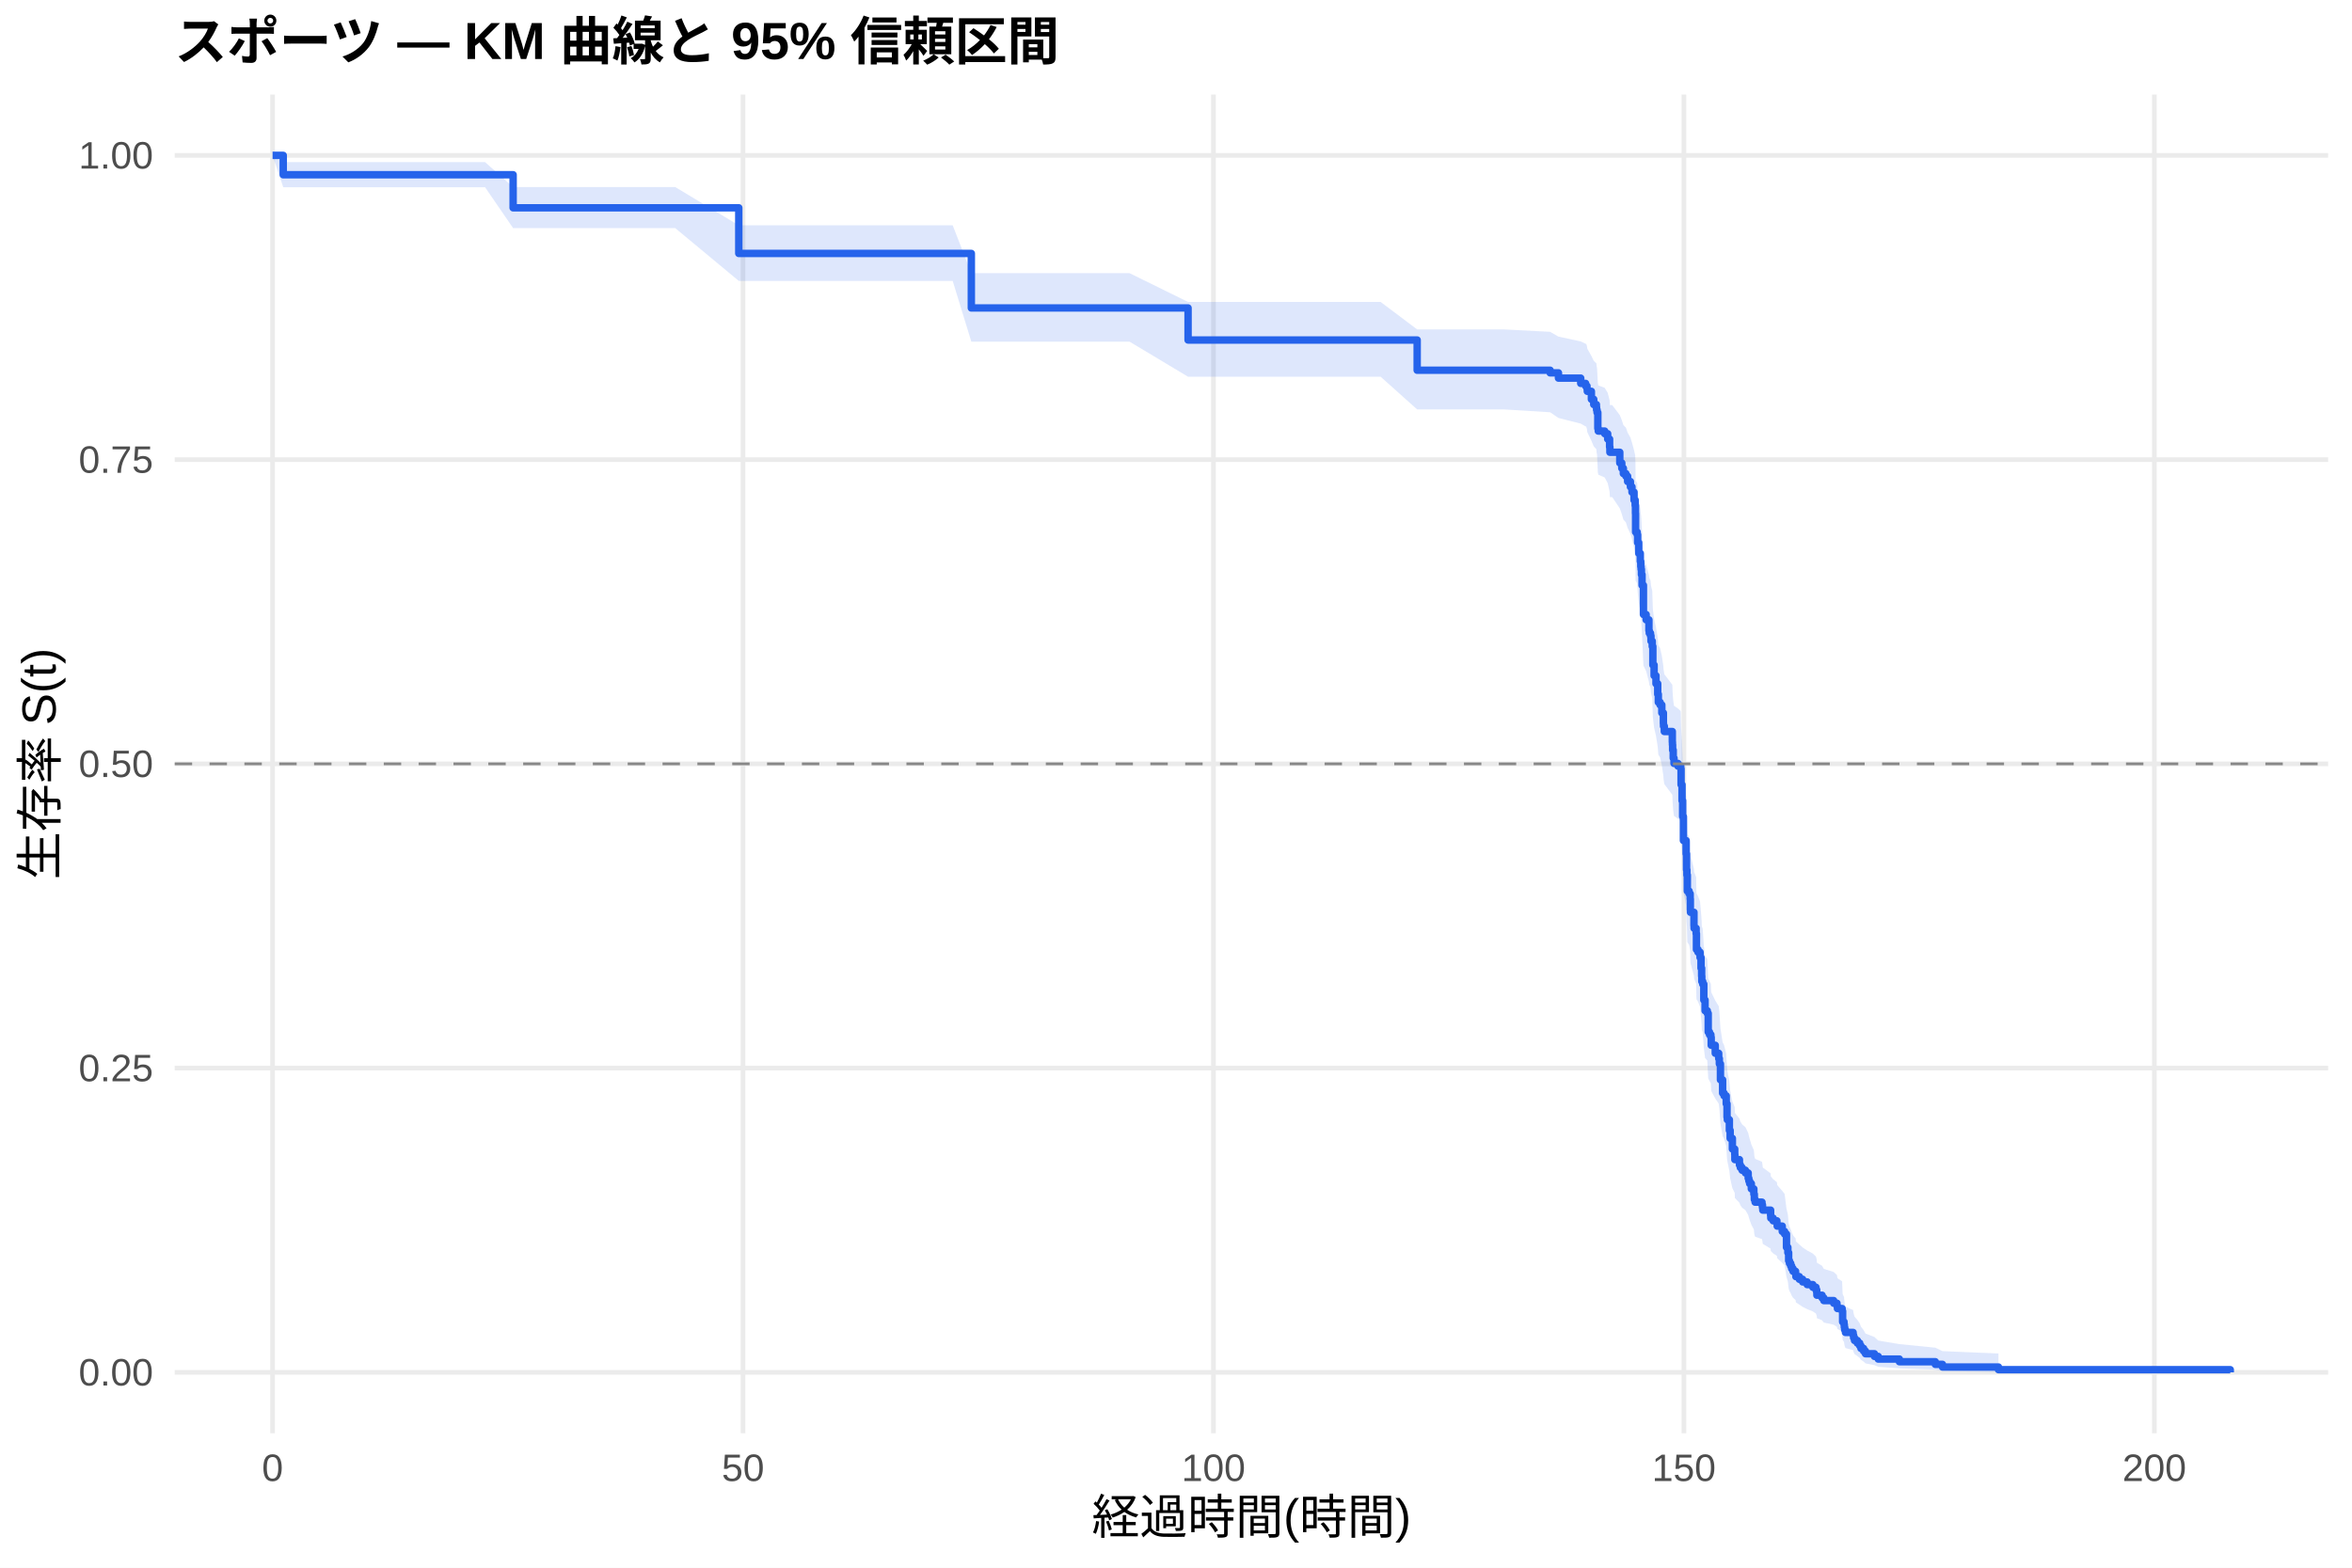
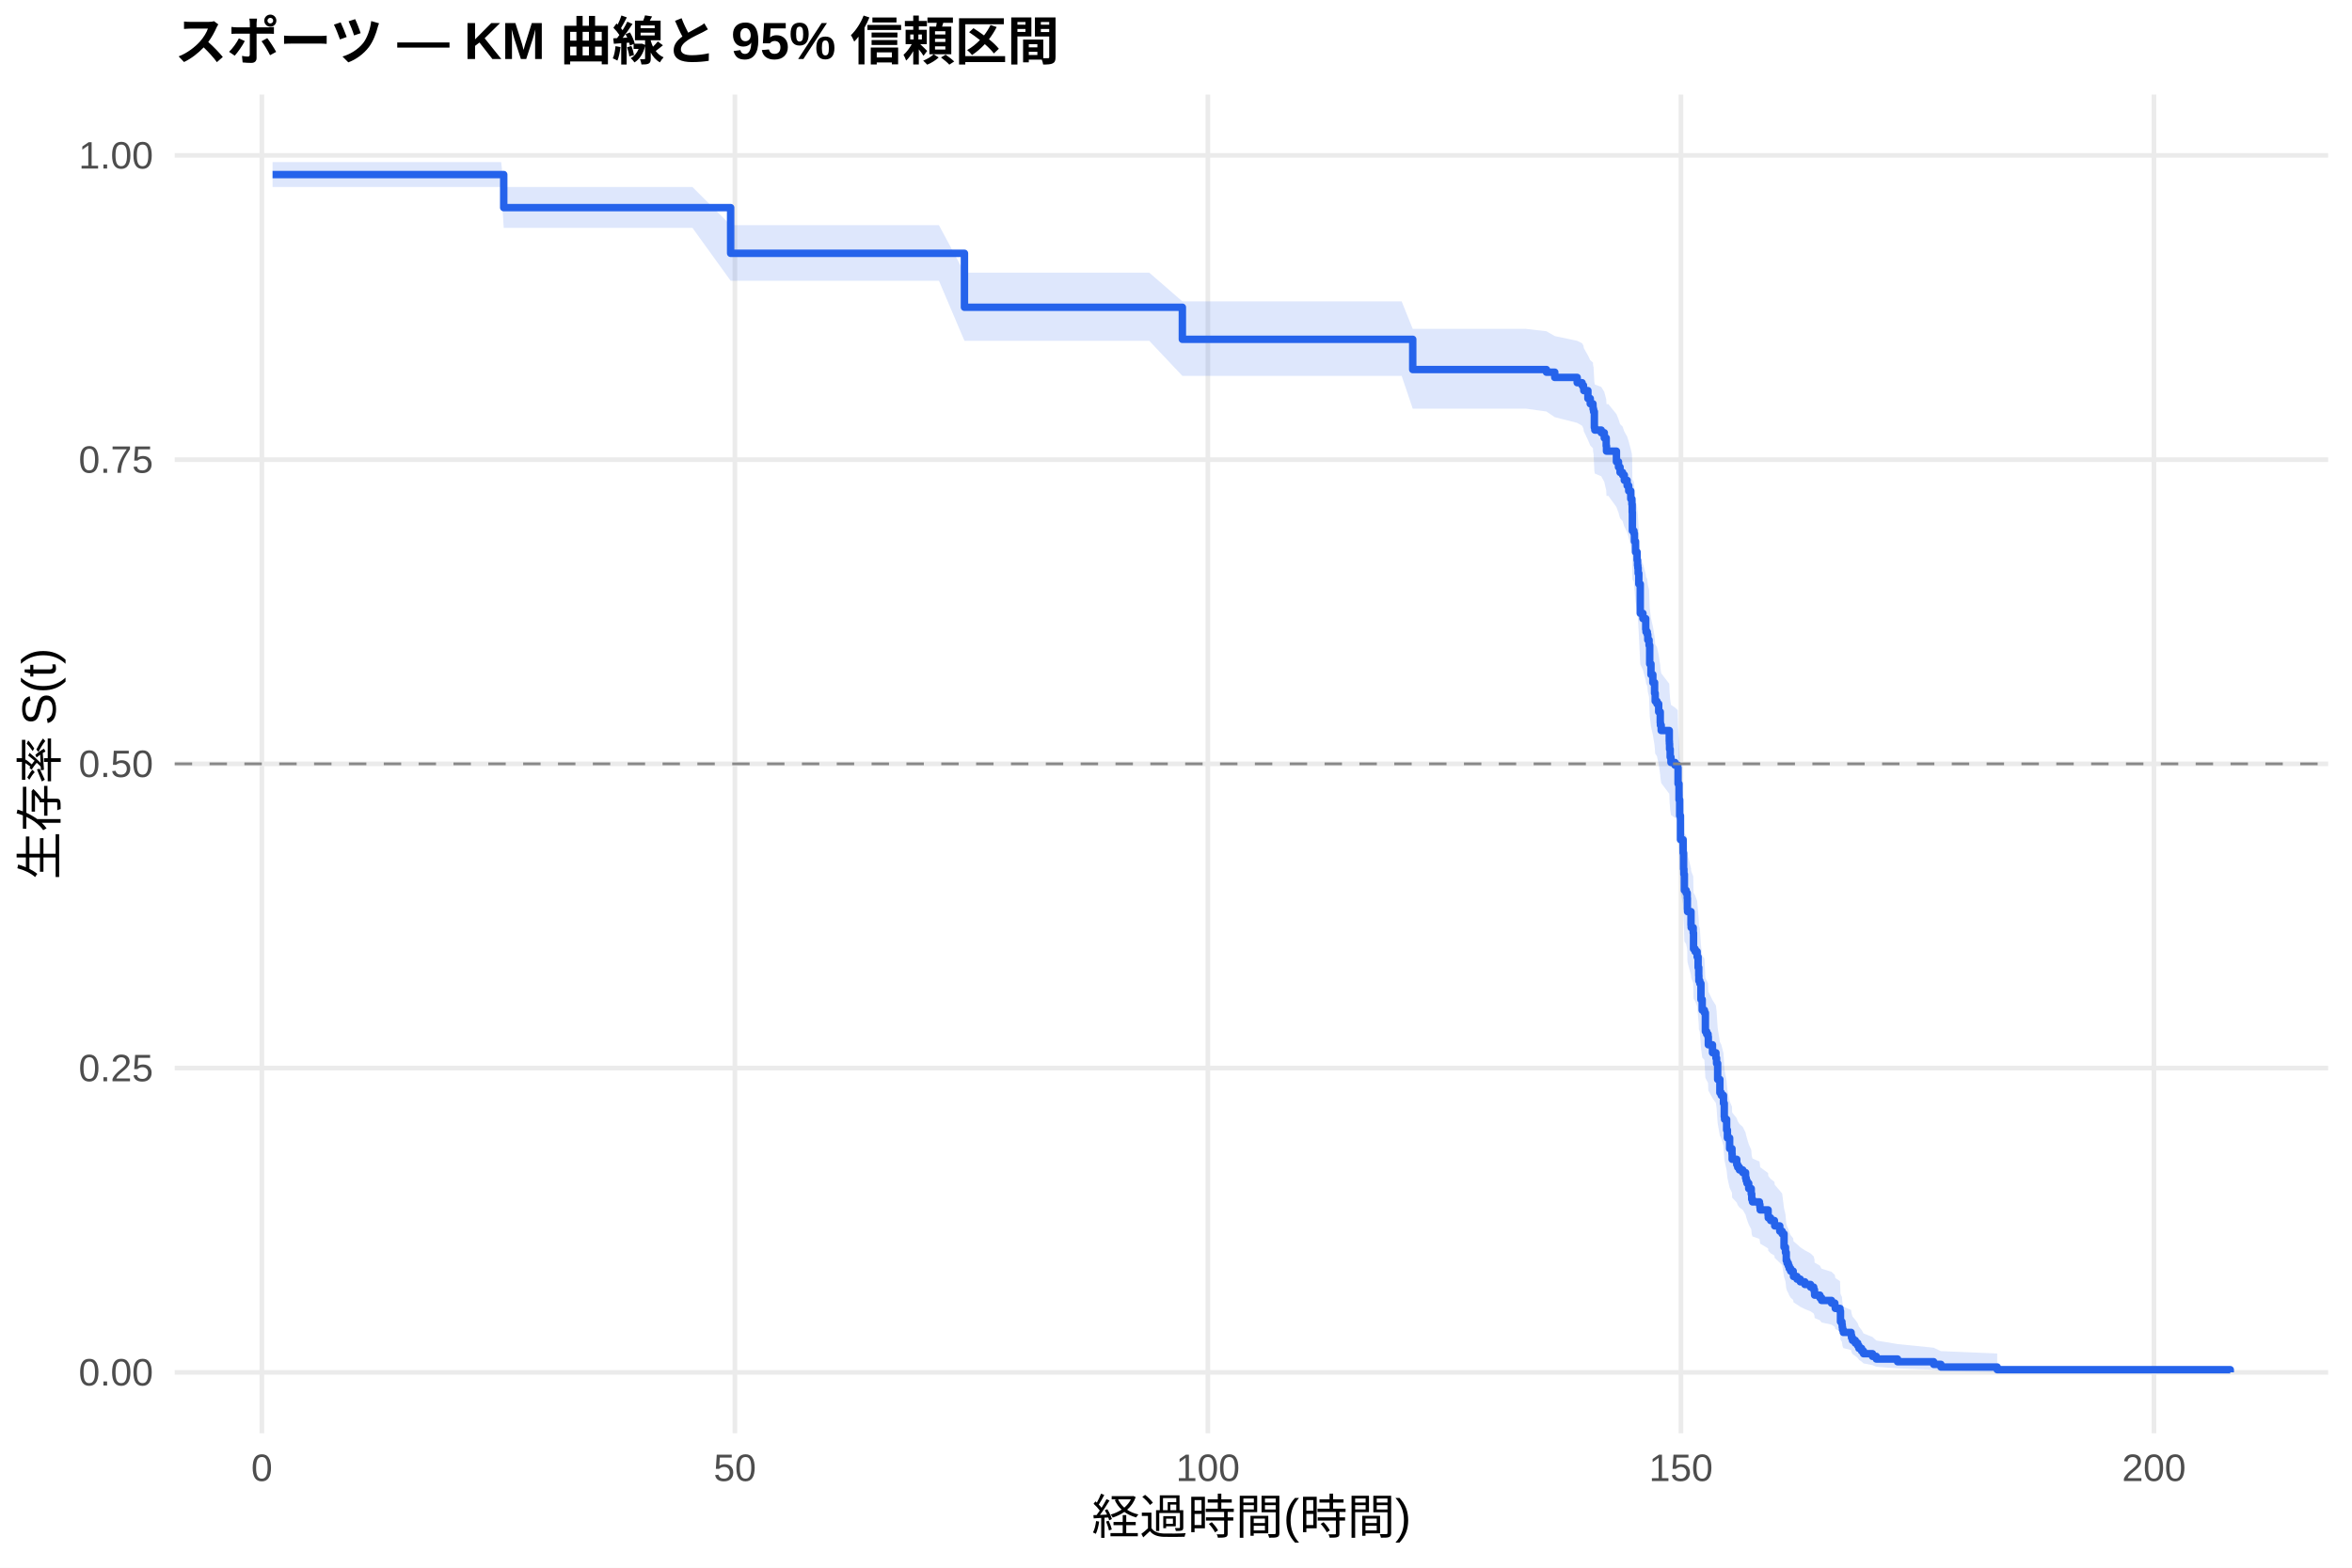
<svg xmlns="http://www.w3.org/2000/svg" width="540.00pt" height="360.00pt" viewBox="0 0 540.00 360.00">
  <g class="svglite">
    <defs>
      <style type="text/css">
    .svglite line, .svglite polyline, .svglite polygon, .svglite path, .svglite rect, .svglite circle {
      fill: none;
      stroke: #000000;
      stroke-linecap: round;
      stroke-linejoin: round;
      stroke-miterlimit: 10.00;
    }
    .svglite text {
      white-space: pre;
    }
    .svglite g.glyphgroup path {
      fill: inherit;
      stroke: none;
    }
  </style>
    </defs>
    <rect width="100%" height="100%" style="stroke: none; fill: #FFFFFF;" />
    <defs>
      <clipPath id="cpMC4wMHw1NDAuMDB8MC4wMHwzNjAuMDA=">
        <rect x="0.00" y="0.00" width="540.00" height="360.00" />
      </clipPath>
    </defs>
    <g clip-path="url(#cpMC4wMHw1NDAuMDB8MC4wMHwzNjAuMDA=)">
      <rect x="0" y="0.00" width="540.00" height="360.00" style="stroke-width: 1.07; stroke: none; fill: #FFFFFF;" />
    </g>
    <defs>
      <clipPath id="cpNDAuMTF8NTM0LjUyfDIxLjcxfDMyOS4xMg==">
        <rect x="40.11" y="21.71" width="494.41" height="307.41" />
      </clipPath>
    </defs>
    <g clip-path="url(#cpNDAuMTF8NTM0LjUyfDIxLjcxfDMyOS4xMg==)">
      <polyline points="40.11,315.14 534.52,315.14 " style="stroke-width: 1.07; stroke: #EBEBEB; stroke-linecap: butt;" />
      <polyline points="40.11,245.28 534.52,245.28 " style="stroke-width: 1.07; stroke: #EBEBEB; stroke-linecap: butt;" />
      <polyline points="40.11,175.41 534.52,175.41 " style="stroke-width: 1.07; stroke: #EBEBEB; stroke-linecap: butt;" />
      <polyline points="40.11,105.55 534.52,105.55 " style="stroke-width: 1.07; stroke: #EBEBEB; stroke-linecap: butt;" />
      <polyline points="40.11,35.68 534.52,35.68 " style="stroke-width: 1.07; stroke: #EBEBEB; stroke-linecap: butt;" />
-       <polyline points="62.58,329.12 62.58,21.71 " style="stroke-width: 1.07; stroke: #EBEBEB; stroke-linecap: butt;" />
-       <polyline points="170.59,329.12 170.59,21.71 " style="stroke-width: 1.07; stroke: #EBEBEB; stroke-linecap: butt;" />
-       <polyline points="278.60,329.12 278.60,21.71 " style="stroke-width: 1.07; stroke: #EBEBEB; stroke-linecap: butt;" />
-       <polyline points="386.61,329.12 386.61,21.71 " style="stroke-width: 1.07; stroke: #EBEBEB; stroke-linecap: butt;" />
-       <polyline points="494.62,329.12 494.62,21.71 " style="stroke-width: 1.07; stroke: #EBEBEB; stroke-linecap: butt;" />
-       <polygon points="62.58,35.68 65.03,37.23 71.44,37.23 83.18,37.23 96.32,37.23 103.30,37.23 111.37,37.23 117.81,42.96 121.84,42.96 134.77,42.96 148.27,42.96 155.04,42.96 169.62,51.74 170.88,51.74 181.79,51.74 193.20,51.74 204.00,51.74 211.31,51.74 218.73,51.74 223.01,62.73 230.36,62.73 242.35,62.73 254.23,62.73 259.34,62.73 272.77,69.34 275.04,69.34 285.55,69.34 296.64,69.34 316.98,69.34 325.37,75.65 328.54,75.65 345.32,75.65 355.90,76.20 357.81,77.30 362.92,78.40 364.04,78.95 364.18,78.95 364.36,79.51 364.43,80.07 365.37,81.74 365.91,82.86 366.52,83.42 366.56,83.99 366.67,84.55 366.85,87.93 366.95,88.50 368.43,89.06 369.11,90.19 369.55,91.90 369.62,93.03 370.16,93.03 371.89,95.32 372.35,96.47 372.71,97.61 373.29,98.19 373.69,99.34 374.33,100.49 374.69,101.64 375.16,103.37 375.42,104.53 375.49,106.27 375.52,110.33 375.88,110.91 375.99,112.66 376.24,115.00 376.60,116.75 376.71,117.93 376.78,118.51 376.86,119.69 377.00,122.04 377.32,128.53 377.94,129.71 378.58,132.08 378.66,132.68 378.94,133.27 379.05,134.46 379.34,135.65 379.48,139.82 379.77,142.21 380.20,144.00 380.60,146.40 380.74,148.20 381.14,148.80 381.54,150.60 381.90,153.01 381.93,153.61 382.11,154.82 383.95,157.24 383.98,157.84 384.02,159.05 384.16,160.87 384.34,162.08 385.24,162.69 385.89,163.29 385.96,166.94 386.18,170.59 386.32,174.26 386.50,179.77 387.12,182.84 387.22,186.54 387.30,187.77 387.40,191.48 387.80,192.10 388.05,193.34 388.09,195.82 388.12,196.44 388.92,199.54 388.95,200.17 389.42,201.41 389.49,205.15 389.85,205.78 390.32,207.03 390.54,209.54 390.68,211.42 390.72,212.67 390.93,213.30 391.18,217.08 391.47,219.60 391.98,220.23 392.19,224.67 392.48,225.30 392.80,225.94 392.88,227.84 393.81,229.75 394.60,231.03 394.75,232.30 395.00,236.14 395.50,239.35 395.83,239.99 396.33,241.93 396.51,245.15 396.58,245.80 397.05,248.39 397.23,250.34 397.74,252.95 398.28,254.26 398.31,255.56 399.36,256.87 399.57,257.53 399.97,258.19 400.73,258.84 401.37,260.16 401.52,260.82 401.70,261.48 402.09,262.80 402.67,264.12 402.78,265.45 402.96,266.12 404.54,266.78 404.65,267.45 404.72,268.11 406.52,269.45 406.56,270.12 407.10,270.79 407.96,271.46 408.03,272.13 409.19,273.47 409.73,274.15 410.16,277.53 410.48,278.89 410.66,280.94 410.84,281.63 411.13,282.31 411.35,283.00 411.67,283.69 412.25,284.38 412.32,285.07 413.11,285.77 413.87,286.46 414.91,287.16 416.21,287.86 416.93,288.56 417.11,289.26 417.14,289.96 418.33,290.67 418.73,291.38 421.00,292.09 421.75,292.80 421.86,293.52 422.94,294.23 423.05,297.13 423.37,297.86 423.44,298.60 423.52,299.34 423.70,300.08 425.46,300.83 425.57,301.58 425.78,302.34 426.43,303.10 426.97,303.87 427.26,304.65 427.87,305.44 428.30,306.23 430.36,307.03 431.22,307.84 436.08,308.66 444.33,309.48 445.98,310.27 458.83,310.82 458.83,315.06 445.98,314.84 444.33,314.55 436.08,314.22 431.22,313.87 430.36,313.49 428.30,313.09 427.87,312.68 427.26,312.26 426.97,311.83 426.43,311.40 425.78,310.95 425.57,310.50 425.46,310.04 423.70,309.57 423.52,309.10 423.44,308.63 423.37,308.15 423.05,307.67 422.94,305.71 421.86,305.21 421.75,304.71 421.00,304.21 418.73,303.70 418.33,303.20 417.14,302.69 417.11,302.18 416.93,301.66 416.21,301.15 414.91,300.63 413.87,300.11 413.11,299.59 412.32,299.07 412.25,298.55 411.67,298.02 411.35,297.50 411.13,296.97 410.84,296.44 410.66,295.91 410.48,294.31 410.16,293.24 409.73,290.55 409.19,290.01 408.03,288.92 407.96,288.38 407.10,287.83 406.56,287.28 406.52,286.74 404.72,285.64 404.65,285.09 404.54,284.54 402.96,283.99 402.78,283.44 402.67,282.33 402.09,281.23 401.70,280.12 401.52,279.56 401.37,279.00 400.73,277.89 399.97,277.33 399.57,276.77 399.36,276.21 398.31,275.09 398.28,273.96 397.74,272.84 397.23,270.58 397.05,268.88 396.58,266.61 396.51,266.04 396.33,263.19 395.83,261.48 395.50,260.90 395.00,258.03 394.75,254.57 394.60,253.42 393.81,252.26 392.88,250.52 392.80,248.78 392.48,248.20 392.19,247.62 391.98,243.54 391.47,242.96 391.18,240.62 390.93,237.10 390.72,236.51 390.68,235.33 390.54,233.57 390.32,231.21 389.85,230.03 389.49,229.44 389.42,225.88 388.95,224.70 388.92,224.10 388.12,221.13 388.09,220.54 388.05,218.15 387.80,216.96 387.40,216.36 387.30,212.77 387.22,211.57 387.12,207.97 386.50,204.97 386.32,199.53 386.18,195.90 385.96,192.26 385.89,188.61 385.24,188.00 384.34,187.39 384.16,186.17 384.02,184.34 383.98,183.12 383.95,182.51 382.11,180.06 381.93,178.83 381.90,178.22 381.54,175.76 381.14,173.92 380.74,173.30 380.60,171.46 380.20,168.99 379.77,167.14 379.48,164.66 379.34,160.32 379.05,159.08 378.94,157.83 378.66,157.21 378.58,156.59 377.94,154.10 377.32,152.85 377.00,145.96 376.86,143.45 376.78,142.19 376.71,141.56 376.60,140.30 376.24,138.41 375.99,135.88 375.88,133.98 375.52,133.35 375.49,128.90 375.42,126.99 375.16,125.71 374.69,123.80 374.33,122.52 373.69,121.24 373.29,119.96 372.71,119.31 372.35,118.03 371.89,116.74 370.16,114.16 369.62,114.16 369.55,112.88 369.11,110.94 368.43,109.65 366.95,109.00 366.85,108.36 366.67,104.46 366.56,103.81 366.52,103.16 365.91,102.51 365.37,101.20 364.43,99.24 364.36,98.59 364.18,97.93 364.04,97.93 362.92,97.28 357.81,95.98 355.90,94.67 345.32,94.02 328.54,94.02 325.37,94.02 316.98,86.51 296.64,86.51 285.55,86.51 275.04,86.51 272.77,86.51 259.34,78.46 254.23,78.46 242.35,78.46 230.36,78.46 223.01,78.46 218.73,64.51 211.31,64.51 204.00,64.51 193.20,64.51 181.79,64.51 170.88,64.51 169.62,64.51 155.04,52.39 148.27,52.39 134.77,52.39 121.84,52.39 117.81,52.39 111.37,43.00 103.30,43.00 96.32,43.00 83.18,43.00 71.44,43.00 65.03,43.00 62.58,35.68 " style="stroke-width: 0.00; stroke: none; stroke-linecap: butt; fill: #2563EB; fill-opacity: 0.15;" />
-       <polyline points="62.58,35.68 65.03,37.23 71.44,37.23 83.18,37.23 96.32,37.23 103.30,37.23 111.37,37.23 117.81,42.96 121.84,42.96 134.77,42.96 148.27,42.96 155.04,42.96 169.62,51.74 170.88,51.74 181.79,51.74 193.20,51.74 204.00,51.74 211.31,51.74 218.73,51.74 223.01,62.73 230.36,62.73 242.35,62.73 254.23,62.73 259.34,62.73 272.77,69.34 275.04,69.34 285.55,69.34 296.64,69.34 316.98,69.34 325.37,75.65 328.54,75.65 345.32,75.65 355.90,76.20 357.81,77.30 362.92,78.40 364.04,78.95 364.18,78.95 364.36,79.51 364.43,80.07 365.37,81.74 365.91,82.86 366.52,83.42 366.56,83.99 366.67,84.55 366.85,87.93 366.95,88.50 368.43,89.06 369.11,90.19 369.55,91.90 369.62,93.03 370.16,93.03 371.89,95.32 372.35,96.47 372.71,97.61 373.29,98.19 373.69,99.34 374.33,100.49 374.69,101.64 375.16,103.37 375.42,104.53 375.49,106.27 375.52,110.33 375.88,110.91 375.99,112.66 376.24,115.00 376.60,116.75 376.71,117.93 376.78,118.51 376.86,119.69 377.00,122.04 377.32,128.53 377.94,129.71 378.58,132.08 378.66,132.68 378.94,133.27 379.05,134.46 379.34,135.65 379.48,139.82 379.77,142.21 380.20,144.00 380.60,146.40 380.74,148.20 381.14,148.80 381.54,150.60 381.90,153.01 381.93,153.61 382.11,154.82 383.95,157.24 383.98,157.84 384.02,159.05 384.16,160.87 384.34,162.08 385.24,162.69 385.89,163.29 385.96,166.94 386.18,170.59 386.32,174.26 386.50,179.77 387.12,182.84 387.22,186.54 387.30,187.77 387.40,191.48 387.80,192.10 388.05,193.34 388.09,195.82 388.12,196.44 388.92,199.54 388.95,200.17 389.42,201.41 389.49,205.15 389.85,205.78 390.32,207.03 390.54,209.54 390.68,211.42 390.72,212.67 390.93,213.30 391.18,217.08 391.47,219.60 391.98,220.23 392.19,224.67 392.48,225.30 392.80,225.94 392.88,227.84 393.81,229.75 394.60,231.03 394.75,232.30 395.00,236.14 395.50,239.35 395.83,239.99 396.33,241.93 396.51,245.15 396.58,245.80 397.05,248.39 397.23,250.34 397.74,252.95 398.28,254.26 398.31,255.56 399.36,256.87 399.57,257.53 399.97,258.19 400.73,258.84 401.37,260.16 401.52,260.82 401.70,261.48 402.09,262.80 402.67,264.12 402.78,265.45 402.96,266.12 404.54,266.78 404.65,267.45 404.72,268.11 406.52,269.45 406.56,270.12 407.10,270.79 407.96,271.46 408.03,272.13 409.19,273.47 409.73,274.15 410.16,277.53 410.48,278.89 410.66,280.94 410.84,281.63 411.13,282.31 411.35,283.00 411.67,283.69 412.25,284.38 412.32,285.07 413.11,285.77 413.87,286.46 414.91,287.16 416.21,287.86 416.93,288.56 417.11,289.26 417.14,289.96 418.33,290.67 418.73,291.38 421.00,292.09 421.75,292.80 421.86,293.52 422.94,294.23 423.05,297.13 423.37,297.86 423.44,298.60 423.52,299.34 423.70,300.08 425.46,300.83 425.57,301.58 425.78,302.34 426.43,303.10 426.97,303.87 427.26,304.65 427.87,305.44 428.30,306.23 430.36,307.03 431.22,307.84 436.08,308.66 444.33,309.48 445.98,310.27 458.83,310.82 " style="stroke-width: 1.07; stroke: none; stroke-linecap: butt;" />
-       <polyline points="458.83,315.06 445.98,314.84 444.33,314.55 436.08,314.22 431.22,313.87 430.36,313.49 428.30,313.09 427.87,312.68 427.26,312.26 426.97,311.83 426.43,311.40 425.78,310.95 425.57,310.50 425.46,310.04 423.70,309.57 423.52,309.10 423.44,308.63 423.37,308.15 423.05,307.67 422.94,305.71 421.86,305.21 421.75,304.71 421.00,304.21 418.73,303.70 418.33,303.20 417.14,302.69 417.11,302.18 416.93,301.66 416.21,301.15 414.91,300.63 413.87,300.11 413.11,299.59 412.32,299.07 412.25,298.55 411.67,298.02 411.35,297.50 411.13,296.97 410.84,296.44 410.66,295.91 410.48,294.31 410.16,293.24 409.73,290.55 409.19,290.01 408.03,288.92 407.96,288.38 407.10,287.83 406.56,287.28 406.52,286.74 404.72,285.64 404.65,285.09 404.54,284.54 402.96,283.99 402.78,283.44 402.67,282.33 402.09,281.23 401.70,280.12 401.52,279.56 401.37,279.00 400.73,277.89 399.97,277.33 399.57,276.77 399.36,276.21 398.31,275.09 398.28,273.96 397.74,272.84 397.23,270.58 397.05,268.88 396.58,266.61 396.51,266.04 396.33,263.19 395.83,261.48 395.50,260.90 395.00,258.03 394.75,254.57 394.60,253.42 393.81,252.26 392.88,250.52 392.80,248.78 392.48,248.20 392.19,247.62 391.98,243.54 391.47,242.96 391.18,240.62 390.93,237.10 390.72,236.51 390.68,235.33 390.54,233.57 390.32,231.21 389.85,230.03 389.49,229.44 389.42,225.88 388.95,224.70 388.92,224.10 388.12,221.13 388.09,220.54 388.05,218.15 387.80,216.96 387.40,216.36 387.30,212.77 387.22,211.57 387.12,207.97 386.50,204.97 386.32,199.53 386.18,195.90 385.96,192.26 385.89,188.61 385.24,188.00 384.34,187.39 384.16,186.17 384.02,184.34 383.98,183.12 383.95,182.51 382.11,180.06 381.93,178.83 381.90,178.22 381.54,175.76 381.14,173.92 380.74,173.30 380.60,171.46 380.20,168.99 379.77,167.14 379.48,164.66 379.34,160.32 379.05,159.08 378.94,157.83 378.66,157.21 378.58,156.59 377.94,154.10 377.32,152.85 377.00,145.96 376.86,143.45 376.78,142.19 376.71,141.56 376.60,140.30 376.24,138.41 375.99,135.88 375.88,133.98 375.52,133.35 375.49,128.90 375.42,126.99 375.16,125.71 374.69,123.80 374.33,122.52 373.69,121.24 373.29,119.96 372.71,119.31 372.35,118.03 371.89,116.74 370.16,114.16 369.62,114.16 369.55,112.88 369.11,110.94 368.43,109.65 366.95,109.00 366.85,108.36 366.67,104.46 366.56,103.81 366.52,103.16 365.91,102.51 365.37,101.20 364.43,99.24 364.36,98.59 364.18,97.93 364.04,97.93 362.92,97.28 357.81,95.98 355.90,94.67 345.32,94.02 328.54,94.02 325.37,94.02 316.98,86.51 296.64,86.51 285.55,86.51 275.04,86.51 272.77,86.51 259.34,78.46 254.23,78.46 242.35,78.46 230.36,78.46 223.01,78.46 218.73,64.51 211.31,64.51 204.00,64.51 193.20,64.51 181.79,64.51 170.88,64.51 169.62,64.51 155.04,52.39 148.27,52.39 134.77,52.39 121.84,52.39 117.81,52.39 111.37,43.00 103.30,43.00 96.32,43.00 83.18,43.00 71.44,43.00 65.03,43.00 62.58,35.68 " style="stroke-width: 1.07; stroke: none; stroke-linecap: butt;" />
-       <polyline points="62.58,35.68 65.03,35.68 65.03,40.13 71.44,40.13 71.44,40.13 83.18,40.13 83.18,40.13 96.32,40.13 96.32,40.13 103.30,40.13 103.30,40.13 111.37,40.13 111.37,40.13 117.81,40.13 117.81,47.72 121.84,47.72 121.84,47.72 134.77,47.72 134.77,47.72 148.27,47.72 148.27,47.72 155.04,47.72 155.04,47.72 169.62,47.72 169.62,58.20 170.88,58.20 170.88,58.20 181.79,58.20 181.79,58.20 193.20,58.20 193.20,58.20 204.00,58.20 204.00,58.20 211.31,58.20 211.31,58.20 218.73,58.20 218.73,58.20 223.01,58.20 223.01,70.72 230.36,70.72 230.36,70.72 242.35,70.72 242.35,70.72 254.23,70.72 254.23,70.72 259.34,70.72 259.34,70.72 272.77,70.72 272.77,78.08 275.04,78.08 275.04,78.08 285.55,78.08 285.55,78.08 296.64,78.08 296.64,78.08 316.98,78.08 316.98,78.08 325.37,78.08 325.37,85.02 328.54,85.02 328.54,85.02 345.32,85.02 345.32,85.02 355.90,85.02 355.90,85.62 357.81,85.62 357.81,86.83 362.92,86.83 362.92,88.04 364.04,88.04 364.04,88.64 364.18,88.64 364.18,88.64 364.36,88.64 364.36,89.25 364.43,89.25 364.43,89.86 365.37,89.86 365.37,91.69 365.91,91.69 365.91,92.90 366.52,92.90 366.52,93.51 366.56,93.51 366.56,94.12 366.67,94.12 366.67,94.73 366.85,94.73 366.85,98.38 366.95,98.38 366.95,98.99 368.43,98.99 368.43,99.60 369.11,99.60 369.11,100.82 369.55,100.82 369.55,102.65 369.62,102.65 369.62,103.86 370.16,103.86 370.16,103.86 371.89,103.86 371.89,106.31 372.35,106.31 372.35,107.53 372.71,107.53 372.71,108.75 373.29,108.75 373.29,109.36 373.69,109.36 373.69,110.58 374.33,110.58 374.33,111.80 374.69,111.80 374.69,113.02 375.16,113.02 375.16,114.85 375.42,114.85 375.42,116.08 375.49,116.08 375.49,117.91 375.52,117.91 375.52,122.18 375.88,122.18 375.88,122.79 375.99,122.79 375.99,124.62 376.24,124.62 376.24,127.07 376.60,127.07 376.60,128.90 376.71,128.90 376.71,130.12 376.78,130.12 376.78,130.73 376.86,130.73 376.86,131.95 377.00,131.95 377.00,134.40 377.32,134.40 377.32,141.11 377.94,141.11 377.94,142.33 378.58,142.33 378.58,144.78 378.66,144.78 378.66,145.39 378.94,145.39 378.94,146.00 379.05,146.00 379.05,147.22 379.34,147.22 379.34,148.44 379.48,148.44 379.48,152.71 379.77,152.71 379.77,155.16 380.20,155.16 380.20,156.99 380.60,156.99 380.60,159.43 380.74,159.43 380.74,161.26 381.14,161.26 381.14,161.87 381.54,161.87 381.54,163.71 381.90,163.71 381.90,166.15 381.93,166.15 381.93,166.76 382.11,166.76 382.11,167.98 383.95,167.98 383.95,170.42 383.98,170.42 383.98,171.03 384.02,171.03 384.02,172.25 384.16,172.25 384.16,174.09 384.34,174.09 384.34,175.31 385.24,175.31 385.24,175.92 385.89,175.92 385.89,176.53 385.96,176.53 385.96,180.19 386.18,180.19 386.18,183.86 386.32,183.86 386.32,187.52 386.50,187.52 386.50,193.02 387.12,193.02 387.12,196.07 387.22,196.07 387.22,199.73 387.30,199.73 387.30,200.95 387.40,200.95 387.40,204.62 387.80,204.62 387.80,205.23 388.05,205.23 388.05,206.45 388.09,206.45 388.09,208.89 388.12,208.89 388.12,209.50 388.92,209.50 388.92,212.56 388.95,212.56 388.95,213.17 389.42,213.17 389.42,214.39 389.49,214.39 389.49,218.05 389.85,218.05 389.85,218.66 390.32,218.66 390.32,219.88 390.54,219.88 390.54,222.33 390.68,222.33 390.68,224.16 390.72,224.16 390.72,225.38 390.93,225.38 390.93,225.99 391.18,225.99 391.18,229.65 391.47,229.65 391.47,232.10 391.98,232.10 391.98,232.71 392.19,232.71 392.19,236.98 392.48,236.98 392.48,237.59 392.80,237.59 392.80,238.20 392.88,238.20 392.88,240.03 393.81,240.03 393.81,241.87 394.60,241.87 394.60,243.09 394.75,243.09 394.75,244.31 395.00,244.31 395.00,247.97 395.50,247.97 395.50,251.03 395.83,251.03 395.83,251.64 396.33,251.64 396.33,253.47 396.51,253.47 396.51,256.52 396.58,256.52 396.58,257.13 397.05,257.13 397.05,259.57 397.23,259.57 397.23,261.41 397.74,261.41 397.74,263.85 398.28,263.85 398.28,265.07 398.31,265.07 398.31,266.29 399.36,266.29 399.36,267.51 399.57,267.51 399.57,268.12 399.97,268.12 399.97,268.73 400.73,268.73 400.73,269.35 401.37,269.35 401.37,270.57 401.52,270.57 401.52,271.18 401.70,271.18 401.70,271.79 402.09,271.79 402.09,273.01 402.67,273.01 402.67,274.23 402.78,274.23 402.78,275.45 402.96,275.45 402.96,276.06 404.54,276.06 404.54,276.67 404.65,276.67 404.65,277.28 404.72,277.28 404.72,277.89 406.52,277.89 406.52,279.12 406.56,279.12 406.56,279.73 407.10,279.73 407.10,280.34 407.96,280.34 407.96,280.95 408.03,280.95 408.03,281.56 409.19,281.56 409.19,282.78 409.73,282.78 409.73,283.39 410.16,283.39 410.16,286.44 410.48,286.44 410.48,287.66 410.66,287.66 410.66,289.50 410.84,289.50 410.84,290.11 411.13,290.11 411.13,290.72 411.35,290.72 411.35,291.33 411.67,291.33 411.67,291.94 412.25,291.94 412.25,292.55 412.32,292.55 412.32,293.16 413.11,293.16 413.11,293.77 413.87,293.77 413.87,294.38 414.91,294.38 414.91,294.99 416.21,294.99 416.21,295.60 416.93,295.60 416.93,296.21 417.11,296.21 417.11,296.82 417.14,296.82 417.14,297.43 418.33,297.43 418.33,298.04 418.73,298.04 418.73,298.66 421.00,298.66 421.00,299.27 421.75,299.27 421.75,299.88 421.86,299.88 421.86,300.49 422.94,300.49 422.94,301.10 423.05,301.10 423.05,303.54 423.37,303.54 423.37,304.15 423.44,304.15 423.44,304.76 423.52,304.76 423.52,305.37 423.70,305.37 423.70,305.98 425.46,305.98 425.46,306.59 425.57,306.59 425.57,307.20 425.78,307.20 425.78,307.82 426.43,307.82 426.43,308.43 426.97,308.43 426.97,309.04 427.26,309.04 427.26,309.65 427.87,309.65 427.87,310.26 428.30,310.26 428.30,310.87 430.36,310.87 430.36,311.48 431.22,311.48 431.22,312.09 436.08,312.09 436.08,312.70 444.33,312.70 444.33,313.31 445.98,313.31 445.98,313.92 458.83,313.92 458.83,314.53 512.05,314.53 512.05,315.14 " style="stroke-width: 1.71; stroke: #2563EB; stroke-linecap: butt;" />
+       <polyline points="60.12,329.12 60.12,21.71 " style="stroke-width: 1.07; stroke: #EBEBEB; stroke-linecap: butt;" />
+       <polyline points="168.72,329.12 168.72,21.71 " style="stroke-width: 1.07; stroke: #EBEBEB; stroke-linecap: butt;" />
+       <polyline points="277.32,329.12 277.32,21.71 " style="stroke-width: 1.07; stroke: #EBEBEB; stroke-linecap: butt;" />
+       <polyline points="385.93,329.12 385.93,21.71 " style="stroke-width: 1.07; stroke: #EBEBEB; stroke-linecap: butt;" />
+       <polyline points="494.53,329.12 494.53,21.71 " style="stroke-width: 1.07; stroke: #EBEBEB; stroke-linecap: butt;" />
+       <polygon points="62.58,37.22 66.02,37.22 74.93,37.22 86.73,37.22 99.94,37.22 106.96,37.22 115.07,37.22 115.65,42.94 125.61,42.94 138.60,42.94 152.18,42.94 158.98,42.94 167.75,51.71 174.91,51.71 185.88,51.71 197.36,51.71 208.22,51.71 215.57,51.71 221.43,62.61 223.02,62.61 234.72,62.61 246.77,62.61 258.72,62.61 263.86,62.61 271.46,69.21 279.64,69.21 290.21,69.21 301.36,69.21 321.81,69.21 324.35,75.52 333.43,75.52 350.30,75.52 355.05,76.07 356.96,77.17 362.11,78.27 363.23,78.82 363.55,79.38 363.63,79.93 364.57,81.59 365.11,82.71 365.73,83.26 365.76,83.82 365.87,84.38 366.05,87.74 366.16,88.30 367.64,88.86 368.33,89.99 368.77,91.68 368.84,92.81 369.27,92.81 371.12,95.09 371.59,96.23 371.95,97.38 372.53,97.95 372.93,99.10 373.58,100.25 373.94,101.40 374.41,103.12 374.67,104.28 374.74,106.01 374.78,110.07 375.14,110.65 375.25,112.40 375.28,112.40 375.50,114.73 375.86,116.49 375.97,117.66 376.04,118.25 376.11,119.43 376.26,121.78 376.59,128.27 377.20,129.46 377.85,131.83 377.92,132.43 378.21,133.02 378.32,134.21 378.61,135.40 378.76,139.58 379.05,141.97 379.48,143.77 379.88,146.17 380.02,147.97 380.42,148.57 380.82,150.38 381.18,152.79 381.22,153.39 381.40,154.60 383.25,157.02 383.28,157.62 383.32,158.83 383.46,160.65 383.64,161.86 384.55,162.47 385.20,163.08 385.27,166.73 385.49,170.39 385.64,174.06 385.82,179.58 386.43,182.65 386.54,186.35 386.61,187.59 386.72,191.30 387.12,191.92 387.37,193.16 387.41,195.64 387.45,196.27 388.24,199.38 388.28,200.00 388.75,201.25 388.82,205.00 389.18,205.62 389.65,206.87 389.87,209.38 390.02,211.27 390.05,212.52 390.27,213.15 390.52,216.94 390.81,219.46 391.32,220.10 391.54,224.53 391.83,225.17 392.15,225.81 392.22,227.71 393.17,229.63 393.96,230.90 394.11,232.18 394.36,236.03 394.87,239.24 395.19,239.88 395.70,241.82 395.88,245.05 395.95,245.70 396.42,248.29 396.60,250.25 397.11,252.86 397.65,254.16 397.69,255.47 398.74,256.79 398.96,257.44 399.36,258.10 400.12,258.76 400.77,260.08 400.91,260.74 401.09,261.40 401.49,262.72 402.07,264.05 402.18,265.38 402.36,266.04 403.95,266.71 404.06,267.37 404.13,268.04 405.94,269.38 405.98,270.05 406.52,270.72 407.39,271.39 407.46,272.06 408.62,273.41 409.17,274.09 409.60,277.47 409.93,278.84 410.11,280.89 410.29,281.58 410.58,282.26 410.79,282.95 411.12,283.64 411.70,284.34 411.77,285.03 412.57,285.72 413.33,286.42 414.38,287.12 415.68,287.82 416.41,288.52 416.59,289.22 416.62,289.93 417.82,290.63 418.22,291.34 420.50,292.05 421.26,292.77 421.37,293.48 422.45,294.20 422.56,297.10 422.89,297.83 422.96,298.57 423.03,299.31 423.21,300.06 424.99,300.81 425.09,301.56 425.31,302.32 425.96,303.08 426.51,303.86 426.80,304.63 427.41,305.42 427.85,306.21 429.91,307.02 430.78,307.83 435.66,308.65 443.95,309.48 445.62,310.27 458.54,310.81 458.54,315.06 445.62,314.84 443.95,314.55 435.66,314.22 430.78,313.86 429.91,313.49 427.85,313.09 427.41,312.68 426.80,312.26 426.51,311.83 425.96,311.39 425.31,310.94 425.09,310.49 424.99,310.03 423.21,309.56 423.03,309.09 422.96,308.62 422.89,308.14 422.56,307.66 422.45,305.69 421.37,305.20 421.26,304.70 420.50,304.19 418.22,303.69 417.82,303.18 416.62,302.67 416.59,302.16 416.41,301.64 415.68,301.13 414.38,300.61 413.33,300.09 412.57,299.57 411.77,299.05 411.70,298.52 411.12,298.00 410.79,297.47 410.58,296.94 410.29,296.41 410.11,295.88 409.93,294.28 409.60,293.21 409.17,290.51 408.62,289.97 407.46,288.88 407.39,288.33 406.52,287.79 405.98,287.24 405.94,286.69 404.13,285.59 404.06,285.04 403.95,284.49 402.36,283.94 402.18,283.39 402.07,282.28 401.49,281.17 401.09,280.06 400.91,279.50 400.77,278.94 400.12,277.83 399.36,277.27 398.96,276.71 398.74,276.15 397.69,275.02 397.65,273.90 397.11,272.77 396.60,270.51 396.42,268.81 395.95,266.53 395.88,265.96 395.70,263.10 395.19,261.39 394.87,260.81 394.36,257.94 394.11,254.47 393.96,253.32 393.17,252.16 392.22,250.42 392.15,248.67 391.83,248.09 391.54,247.51 391.32,243.42 390.81,242.84 390.52,240.49 390.27,236.97 390.05,236.38 390.02,235.20 389.87,233.43 389.65,231.07 389.18,229.88 388.82,229.29 388.75,225.73 388.28,224.54 388.24,223.95 387.45,220.97 387.41,220.38 387.37,217.99 387.12,216.79 386.72,216.19 386.61,212.60 386.54,211.40 386.43,207.79 385.82,204.78 385.64,199.34 385.49,195.70 385.27,192.05 385.20,188.39 384.55,187.78 383.64,187.17 383.46,185.95 383.32,184.11 383.28,182.89 383.25,182.28 381.40,179.82 381.22,178.59 381.18,177.98 380.82,175.52 380.42,173.67 380.02,173.06 379.88,171.20 379.48,168.73 379.05,166.87 378.76,164.40 378.61,160.05 378.32,158.80 378.21,157.55 377.92,156.93 377.85,156.31 377.20,153.81 376.59,152.56 376.26,145.66 376.11,143.14 376.04,141.88 375.97,141.25 375.86,139.98 375.50,138.09 375.28,135.55 375.25,135.55 375.14,133.66 374.78,133.02 374.74,128.58 374.67,126.68 374.41,125.40 373.94,123.49 373.58,122.21 372.93,120.93 372.53,119.65 371.95,119.01 371.59,117.72 371.12,116.44 369.27,113.87 368.84,113.87 368.77,112.59 368.33,110.67 367.64,109.38 366.16,108.74 366.05,108.10 365.87,104.24 365.76,103.59 365.73,102.95 365.11,102.30 364.57,101.00 363.63,99.06 363.55,98.41 363.23,97.76 362.11,97.11 356.96,95.80 355.05,94.50 350.30,93.84 333.43,93.84 324.35,93.84 321.81,86.32 301.36,86.32 290.21,86.32 279.64,86.32 271.46,86.32 263.86,78.26 258.72,78.26 246.77,78.26 234.72,78.26 223.02,78.26 221.43,78.26 215.57,64.47 208.22,64.47 197.36,64.47 185.88,64.47 174.91,64.47 167.75,64.47 158.98,52.33 152.18,52.33 138.60,52.33 125.61,52.33 115.65,52.33 115.07,42.94 106.96,42.94 99.94,42.94 86.73,42.94 74.93,42.94 66.02,42.94 62.58,42.94 " style="stroke-width: 0.00; stroke: none; stroke-linecap: butt; fill: #2563EB; fill-opacity: 0.15;" />
+       <polyline points="62.58,37.22 66.02,37.22 74.93,37.22 86.73,37.22 99.94,37.22 106.96,37.22 115.07,37.22 115.65,42.94 125.61,42.94 138.60,42.94 152.18,42.94 158.98,42.94 167.75,51.71 174.91,51.71 185.88,51.71 197.36,51.71 208.22,51.71 215.57,51.71 221.43,62.61 223.02,62.61 234.72,62.61 246.77,62.61 258.72,62.61 263.86,62.61 271.46,69.21 279.64,69.21 290.21,69.21 301.36,69.21 321.81,69.21 324.35,75.52 333.43,75.52 350.30,75.52 355.05,76.07 356.96,77.17 362.11,78.27 363.23,78.82 363.55,79.38 363.63,79.93 364.57,81.59 365.11,82.71 365.73,83.26 365.76,83.82 365.87,84.38 366.05,87.74 366.16,88.30 367.64,88.86 368.33,89.99 368.77,91.68 368.84,92.81 369.27,92.81 371.12,95.09 371.59,96.23 371.95,97.38 372.53,97.95 372.93,99.10 373.58,100.25 373.94,101.40 374.41,103.12 374.67,104.28 374.74,106.01 374.78,110.07 375.14,110.65 375.25,112.40 375.28,112.40 375.50,114.73 375.86,116.49 375.97,117.66 376.04,118.25 376.11,119.43 376.26,121.78 376.59,128.27 377.20,129.46 377.85,131.83 377.92,132.43 378.21,133.02 378.32,134.21 378.61,135.40 378.76,139.58 379.05,141.97 379.48,143.77 379.88,146.17 380.02,147.97 380.42,148.57 380.82,150.38 381.18,152.79 381.22,153.39 381.40,154.60 383.25,157.02 383.28,157.62 383.32,158.83 383.46,160.65 383.64,161.86 384.55,162.47 385.20,163.08 385.27,166.73 385.49,170.39 385.64,174.06 385.82,179.58 386.43,182.65 386.54,186.35 386.61,187.59 386.72,191.30 387.12,191.92 387.37,193.16 387.41,195.64 387.45,196.27 388.24,199.38 388.28,200.00 388.75,201.25 388.82,205.00 389.18,205.62 389.65,206.87 389.87,209.38 390.02,211.27 390.05,212.52 390.27,213.15 390.52,216.94 390.81,219.46 391.32,220.10 391.54,224.53 391.83,225.17 392.15,225.81 392.22,227.71 393.17,229.63 393.96,230.90 394.11,232.18 394.36,236.03 394.87,239.24 395.19,239.88 395.70,241.82 395.88,245.05 395.95,245.70 396.42,248.29 396.60,250.25 397.11,252.86 397.65,254.16 397.69,255.47 398.74,256.79 398.96,257.44 399.36,258.10 400.12,258.76 400.77,260.08 400.91,260.74 401.09,261.40 401.49,262.72 402.07,264.05 402.18,265.38 402.36,266.04 403.95,266.71 404.06,267.37 404.13,268.04 405.94,269.38 405.98,270.05 406.52,270.72 407.39,271.39 407.46,272.06 408.62,273.41 409.17,274.09 409.60,277.47 409.93,278.84 410.11,280.89 410.29,281.58 410.58,282.26 410.79,282.95 411.12,283.64 411.70,284.34 411.77,285.03 412.57,285.72 413.33,286.42 414.38,287.12 415.68,287.82 416.41,288.52 416.59,289.22 416.62,289.93 417.82,290.63 418.22,291.34 420.50,292.05 421.26,292.77 421.37,293.48 422.45,294.20 422.56,297.10 422.89,297.83 422.96,298.57 423.03,299.31 423.21,300.06 424.99,300.81 425.09,301.56 425.31,302.32 425.96,303.08 426.51,303.86 426.80,304.63 427.41,305.42 427.85,306.21 429.91,307.02 430.78,307.83 435.66,308.65 443.95,309.48 445.62,310.27 458.54,310.81 " style="stroke-width: 1.07; stroke: none; stroke-linecap: butt;" />
+       <polyline points="458.54,315.06 445.62,314.84 443.95,314.55 435.66,314.22 430.78,313.86 429.91,313.49 427.85,313.09 427.41,312.68 426.80,312.26 426.51,311.83 425.96,311.39 425.31,310.94 425.09,310.49 424.99,310.03 423.21,309.56 423.03,309.09 422.96,308.62 422.89,308.14 422.56,307.66 422.45,305.69 421.37,305.20 421.26,304.70 420.50,304.19 418.22,303.69 417.82,303.18 416.62,302.67 416.59,302.16 416.41,301.64 415.68,301.13 414.38,300.61 413.33,300.09 412.57,299.57 411.77,299.05 411.70,298.52 411.12,298.00 410.79,297.47 410.58,296.94 410.29,296.41 410.11,295.88 409.93,294.28 409.60,293.21 409.17,290.51 408.62,289.97 407.46,288.88 407.39,288.33 406.52,287.79 405.98,287.24 405.94,286.69 404.13,285.59 404.06,285.04 403.95,284.49 402.36,283.94 402.18,283.39 402.07,282.28 401.49,281.17 401.09,280.06 400.91,279.50 400.77,278.94 400.12,277.83 399.36,277.27 398.96,276.71 398.74,276.15 397.69,275.02 397.65,273.90 397.11,272.77 396.60,270.51 396.42,268.81 395.95,266.53 395.88,265.96 395.70,263.10 395.19,261.39 394.87,260.81 394.36,257.94 394.11,254.47 393.96,253.32 393.17,252.16 392.22,250.42 392.15,248.67 391.83,248.09 391.54,247.51 391.32,243.42 390.81,242.84 390.52,240.49 390.27,236.97 390.05,236.38 390.02,235.20 389.87,233.43 389.65,231.07 389.18,229.88 388.82,229.29 388.75,225.73 388.28,224.54 388.24,223.95 387.45,220.97 387.41,220.38 387.37,217.99 387.12,216.79 386.72,216.19 386.61,212.60 386.54,211.40 386.43,207.79 385.82,204.78 385.64,199.34 385.49,195.70 385.27,192.05 385.20,188.39 384.55,187.78 383.64,187.17 383.46,185.95 383.32,184.11 383.28,182.89 383.25,182.28 381.40,179.82 381.22,178.59 381.18,177.98 380.82,175.52 380.42,173.67 380.02,173.06 379.88,171.20 379.48,168.73 379.05,166.87 378.76,164.40 378.61,160.05 378.32,158.80 378.21,157.55 377.92,156.93 377.85,156.31 377.20,153.81 376.59,152.56 376.26,145.66 376.11,143.14 376.04,141.88 375.97,141.25 375.86,139.98 375.50,138.09 375.28,135.55 375.25,135.55 375.14,133.66 374.78,133.02 374.74,128.58 374.67,126.68 374.41,125.40 373.94,123.49 373.58,122.21 372.93,120.93 372.53,119.65 371.95,119.01 371.59,117.72 371.12,116.44 369.27,113.87 368.84,113.87 368.77,112.59 368.33,110.67 367.64,109.38 366.16,108.74 366.05,108.10 365.87,104.24 365.76,103.59 365.73,102.95 365.11,102.30 364.57,101.00 363.63,99.06 363.55,98.41 363.23,97.76 362.11,97.11 356.96,95.80 355.05,94.50 350.30,93.84 333.43,93.84 324.35,93.84 321.81,86.32 301.36,86.32 290.21,86.32 279.64,86.32 271.46,86.32 263.86,78.26 258.72,78.26 246.77,78.26 234.72,78.26 223.02,78.26 221.43,78.26 215.57,64.47 208.22,64.47 197.36,64.47 185.88,64.47 174.91,64.47 167.75,64.47 158.98,52.33 152.18,52.33 138.60,52.33 125.61,52.33 115.65,52.33 115.07,42.94 106.96,42.94 99.94,42.94 86.73,42.94 74.93,42.94 66.02,42.94 62.58,42.94 " style="stroke-width: 1.07; stroke: none; stroke-linecap: butt;" />
+       <polyline points="62.58,40.09 66.02,40.09 66.02,40.09 74.93,40.09 74.93,40.09 86.73,40.09 86.73,40.09 99.94,40.09 99.94,40.09 106.96,40.09 106.96,40.09 115.07,40.09 115.07,40.09 115.65,40.09 115.65,47.68 125.61,47.68 125.61,47.68 138.60,47.68 138.60,47.68 152.18,47.68 152.18,47.68 158.98,47.68 158.98,47.68 167.75,47.68 167.75,58.17 174.91,58.17 174.91,58.17 185.88,58.17 185.88,58.17 197.36,58.17 197.36,58.17 208.22,58.17 208.22,58.17 215.57,58.17 215.57,58.17 221.43,58.17 221.43,70.56 223.02,70.56 223.02,70.56 234.72,70.56 234.72,70.56 246.77,70.56 246.77,70.56 258.72,70.56 258.72,70.56 263.86,70.56 263.86,70.56 271.46,70.56 271.46,77.92 279.64,77.92 279.64,77.92 290.21,77.92 290.21,77.92 301.36,77.92 301.36,77.92 321.81,77.92 321.81,77.92 324.35,77.92 324.35,84.86 333.43,84.86 333.43,84.86 350.30,84.86 350.30,84.86 355.05,84.86 355.05,85.47 356.96,85.47 356.96,86.67 362.11,86.67 362.11,87.88 363.23,87.88 363.23,88.49 363.55,88.49 363.55,89.09 363.63,89.09 363.63,89.70 364.57,89.70 364.57,91.51 365.11,91.51 365.11,92.72 365.73,92.72 365.73,93.32 365.76,93.32 365.76,93.93 365.87,93.93 365.87,94.53 366.05,94.53 366.05,98.16 366.16,98.16 366.16,98.76 367.64,98.76 367.64,99.37 368.33,99.37 368.33,100.58 368.77,100.58 368.77,102.39 368.84,102.39 368.84,103.60 369.27,103.60 369.27,103.60 371.12,103.60 371.12,106.04 371.59,106.04 371.59,107.26 371.95,107.26 371.95,108.48 372.53,108.48 372.53,109.08 372.93,109.08 372.93,110.30 373.58,110.30 373.58,111.52 373.94,111.52 373.94,112.74 374.41,112.74 374.41,114.57 374.67,114.57 374.67,115.79 374.74,115.79 374.74,117.62 374.78,117.62 374.78,121.89 375.14,121.89 375.14,122.50 375.25,122.50 375.25,124.33 375.28,124.33 375.28,124.33 375.50,124.33 375.50,126.77 375.86,126.77 375.86,128.61 375.97,128.61 375.97,129.83 376.04,129.83 376.04,130.44 376.11,130.44 376.11,131.66 376.26,131.66 376.26,134.11 376.59,134.11 376.59,140.84 377.20,140.84 377.20,142.06 377.85,142.06 377.85,144.51 377.92,144.51 377.92,145.12 378.21,145.12 378.21,145.73 378.32,145.73 378.32,146.95 378.61,146.95 378.61,148.18 378.76,148.18 378.76,152.46 379.05,152.46 379.05,154.91 379.48,154.91 379.48,156.74 379.88,156.74 379.88,159.19 380.02,159.19 380.02,161.02 380.42,161.02 380.42,161.63 380.82,161.63 380.82,163.47 381.18,163.47 381.18,165.91 381.22,165.91 381.22,166.53 381.40,166.53 381.40,167.75 383.25,167.75 383.25,170.20 383.28,170.20 383.28,170.81 383.32,170.81 383.32,172.03 383.46,172.03 383.46,173.86 383.64,173.86 383.64,175.09 384.55,175.09 384.55,175.70 385.20,175.70 385.20,176.31 385.27,176.31 385.27,179.98 385.49,179.98 385.49,183.65 385.64,183.65 385.64,187.32 385.82,187.32 385.82,192.82 386.43,192.82 386.43,195.88 386.54,195.88 386.54,199.55 386.61,199.55 386.61,200.77 386.72,200.77 386.72,204.44 387.12,204.44 387.12,205.06 387.37,205.06 387.37,206.28 387.41,206.28 387.41,208.73 387.45,208.73 387.45,209.34 388.24,209.34 388.24,212.40 388.28,212.40 388.28,213.01 388.75,213.01 388.75,214.23 388.82,214.23 388.82,217.90 389.18,217.90 389.18,218.51 389.65,218.51 389.65,219.73 389.87,219.73 389.87,222.18 390.02,222.18 390.02,224.02 390.05,224.02 390.05,225.24 390.27,225.24 390.27,225.85 390.52,225.85 390.52,229.52 390.81,229.52 390.81,231.97 391.32,231.97 391.32,232.58 391.54,232.58 391.54,236.86 391.83,236.86 391.83,237.47 392.15,237.47 392.15,238.08 392.22,238.08 392.22,239.92 393.17,239.92 393.17,241.75 393.96,241.75 393.96,242.97 394.11,242.97 394.11,244.20 394.36,244.20 394.36,247.87 394.87,247.87 394.87,250.93 395.19,250.93 395.19,251.54 395.70,251.54 395.70,253.37 395.88,253.37 395.88,256.43 395.95,256.43 395.95,257.04 396.42,257.04 396.42,259.49 396.60,259.49 396.60,261.32 397.11,261.32 397.11,263.77 397.65,263.77 397.65,264.99 397.69,264.99 397.69,266.22 398.74,266.22 398.74,267.44 398.96,267.44 398.96,268.05 399.36,268.05 399.36,268.66 400.12,268.66 400.12,269.27 400.77,269.27 400.77,270.50 400.91,270.50 400.91,271.11 401.09,271.11 401.09,271.72 401.49,271.72 401.49,272.94 402.07,272.94 402.07,274.17 402.18,274.17 402.18,275.39 402.36,275.39 402.36,276.00 403.95,276.00 403.95,276.61 404.06,276.61 404.06,277.22 404.13,277.22 404.13,277.84 405.94,277.84 405.94,279.06 405.98,279.06 405.98,279.67 406.52,279.67 406.52,280.28 407.39,280.28 407.39,280.89 407.46,280.89 407.46,281.51 408.62,281.51 408.62,282.73 409.17,282.73 409.17,283.34 409.60,283.34 409.60,286.40 409.93,286.40 409.93,287.62 410.11,287.62 410.11,289.46 410.29,289.46 410.29,290.07 410.58,290.07 410.58,290.68 410.79,290.68 410.79,291.29 411.12,291.29 411.12,291.90 411.70,291.90 411.70,292.51 411.77,292.51 411.77,293.13 412.57,293.13 412.57,293.74 413.33,293.74 413.33,294.35 414.38,294.35 414.38,294.96 415.68,294.96 415.68,295.57 416.41,295.57 416.41,296.18 416.59,296.18 416.59,296.79 416.62,296.79 416.62,297.41 417.82,297.41 417.82,298.02 418.22,298.02 418.22,298.63 420.50,298.63 420.50,299.24 421.26,299.24 421.26,299.85 421.37,299.85 421.37,300.46 422.45,300.46 422.45,301.08 422.56,301.08 422.56,303.52 422.89,303.52 422.89,304.13 422.96,304.13 422.96,304.75 423.03,304.75 423.03,305.36 423.21,305.36 423.21,305.97 424.99,305.97 424.99,306.58 425.09,306.58 425.09,307.19 425.31,307.19 425.31,307.80 425.96,307.80 425.96,308.42 426.51,308.42 426.51,309.03 426.80,309.03 426.80,309.64 427.41,309.64 427.41,310.25 427.85,310.25 427.85,310.86 429.91,310.86 429.91,311.47 430.78,311.47 430.78,312.08 435.66,312.08 435.66,312.70 443.95,312.70 443.95,313.31 445.62,313.31 445.62,313.92 458.54,313.92 458.54,314.53 512.05,314.53 512.05,315.14 " style="stroke-width: 1.71; stroke: #2563EB; stroke-linecap: butt;" />
      <line x1="40.11" y1="175.41" x2="534.52" y2="175.41" style="stroke-width: 0.64; stroke: #888888; stroke-dasharray: 4.00,4.00; stroke-linecap: butt;" />
    </g>
    <g clip-path="url(#cpMC4wMHw1NDAuMDB8MC4wMHwzNjAuMDA=)">
      <text x="35.18" y="318.17" text-anchor="end" style="font-size: 8.80px;fill: #4D4D4D; font-family: &quot;Liberation Sans&quot;;" textLength="17.11px" lengthAdjust="spacingAndGlyphs">0.00</text>
      <text x="35.18" y="248.30" text-anchor="end" style="font-size: 8.80px;fill: #4D4D4D; font-family: &quot;Liberation Sans&quot;;" textLength="17.11px" lengthAdjust="spacingAndGlyphs">0.25</text>
      <text x="35.18" y="178.44" text-anchor="end" style="font-size: 8.80px;fill: #4D4D4D; font-family: &quot;Liberation Sans&quot;;" textLength="17.11px" lengthAdjust="spacingAndGlyphs">0.50</text>
      <text x="35.18" y="108.57" text-anchor="end" style="font-size: 8.80px;fill: #4D4D4D; font-family: &quot;Liberation Sans&quot;;" textLength="17.11px" lengthAdjust="spacingAndGlyphs">0.75</text>
      <text x="35.18" y="38.71" text-anchor="end" style="font-size: 8.80px;fill: #4D4D4D; font-family: &quot;Liberation Sans&quot;;" textLength="17.11px" lengthAdjust="spacingAndGlyphs">1.00</text>
-       <text x="62.58" y="340.10" text-anchor="middle" style="font-size: 8.80px;fill: #4D4D4D; font-family: &quot;Liberation Sans&quot;;" textLength="4.89px" lengthAdjust="spacingAndGlyphs">0</text>
-       <text x="170.59" y="340.10" text-anchor="middle" style="font-size: 8.80px;fill: #4D4D4D; font-family: &quot;Liberation Sans&quot;;" textLength="9.78px" lengthAdjust="spacingAndGlyphs">50</text>
-       <text x="278.60" y="340.10" text-anchor="middle" style="font-size: 8.80px;fill: #4D4D4D; font-family: &quot;Liberation Sans&quot;;" textLength="14.67px" lengthAdjust="spacingAndGlyphs">100</text>
-       <text x="386.61" y="340.10" text-anchor="middle" style="font-size: 8.80px;fill: #4D4D4D; font-family: &quot;Liberation Sans&quot;;" textLength="14.67px" lengthAdjust="spacingAndGlyphs">150</text>
-       <text x="494.62" y="340.10" text-anchor="middle" style="font-size: 8.80px;fill: #4D4D4D; font-family: &quot;Liberation Sans&quot;;" textLength="14.67px" lengthAdjust="spacingAndGlyphs">200</text>
+       <text x="60.12" y="340.10" text-anchor="middle" style="font-size: 8.80px;fill: #4D4D4D; font-family: &quot;Liberation Sans&quot;;" textLength="4.89px" lengthAdjust="spacingAndGlyphs">0</text>
+       <text x="168.72" y="340.10" text-anchor="middle" style="font-size: 8.80px;fill: #4D4D4D; font-family: &quot;Liberation Sans&quot;;" textLength="9.78px" lengthAdjust="spacingAndGlyphs">50</text>
+       <text x="277.32" y="340.10" text-anchor="middle" style="font-size: 8.80px;fill: #4D4D4D; font-family: &quot;Liberation Sans&quot;;" textLength="14.67px" lengthAdjust="spacingAndGlyphs">100</text>
+       <text x="385.93" y="340.10" text-anchor="middle" style="font-size: 8.80px;fill: #4D4D4D; font-family: &quot;Liberation Sans&quot;;" textLength="14.67px" lengthAdjust="spacingAndGlyphs">150</text>
+       <text x="494.53" y="340.10" text-anchor="middle" style="font-size: 8.80px;fill: #4D4D4D; font-family: &quot;Liberation Sans&quot;;" textLength="14.67px" lengthAdjust="spacingAndGlyphs">200</text>
      <text x="287.32" y="352.24" text-anchor="middle" style="font-size: 11.00px; font-family: &quot;Liberation Sans&quot;;" textLength="73.31px" lengthAdjust="spacingAndGlyphs">経過時間(時間)</text>
      <text transform="translate(13.05,175.41) rotate(-90)" text-anchor="middle" style="font-size: 11.00px; font-family: &quot;Liberation Sans&quot;;" textLength="53.78px" lengthAdjust="spacingAndGlyphs">生存率 S(t)</text>
      <text x="40.11" y="13.74" style="font-size: 12.00px; font-weight: bold; font-family: &quot;Liberation Sans&quot;;" textLength="203.33px" lengthAdjust="spacingAndGlyphs">スポーツ — KM 曲線と 95% 信頼区間</text>
    </g>
  </g>
</svg>
